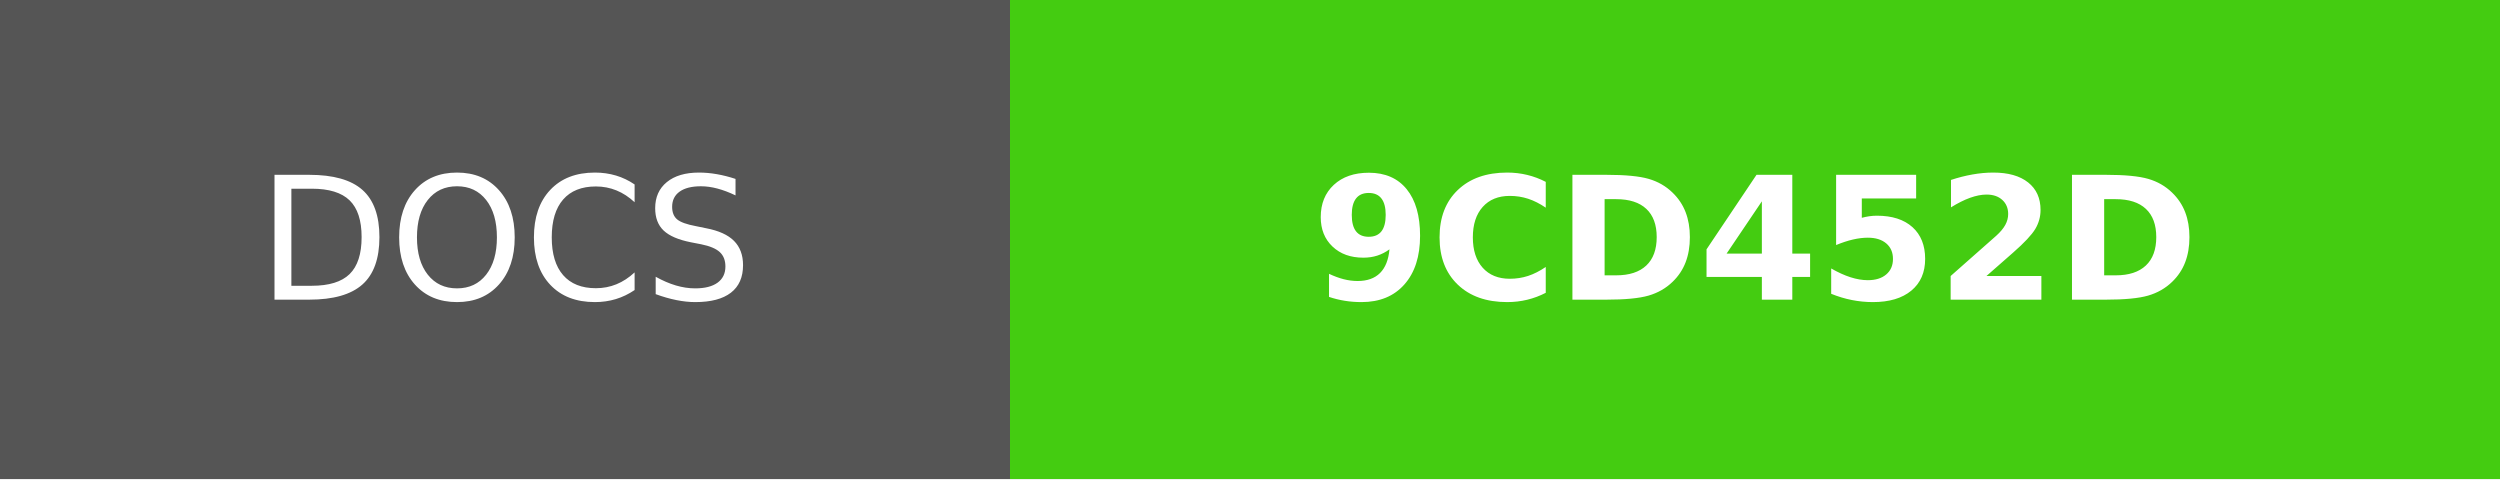
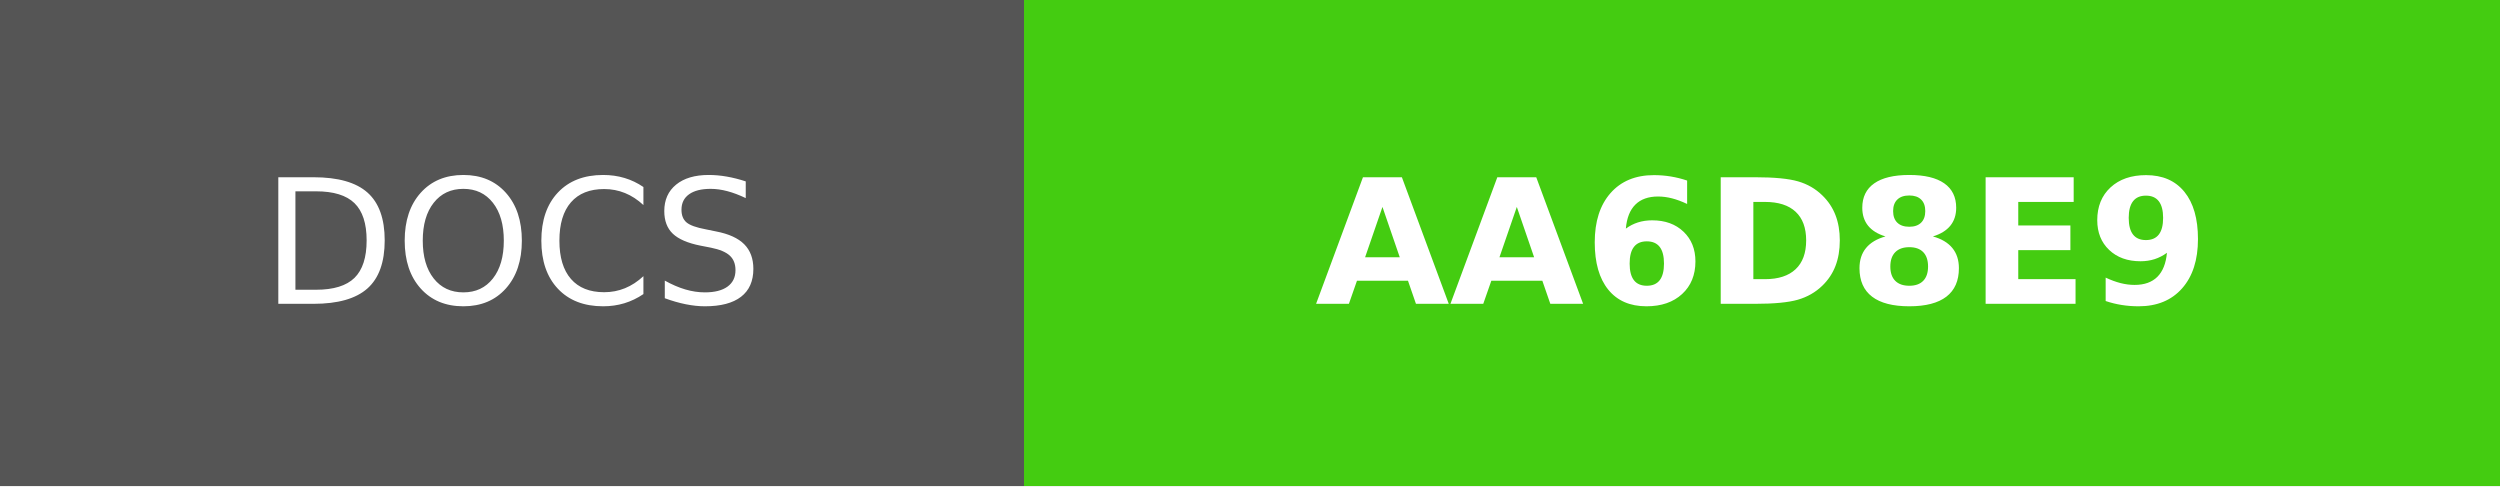
- <svg xmlns="http://www.w3.org/2000/svg" width="146" height="28" role="img" aria-label="DOCS: 9CD452D">
+ <svg xmlns="http://www.w3.org/2000/svg" width="144" height="28" role="img" aria-label="DOCS: AA6D8E9">
  <g shape-rendering="crispEdges">
    <rect width="59" height="28" fill="#555" />
-     <rect x="59" width="87" height="28" fill="#4c1" />
+     <rect x="59" width="85" height="28" fill="#4c1" />
  </g>
  <g fill="#fff" text-anchor="middle" font-family="Verdana,Geneva,DejaVu Sans,sans-serif" text-rendering="geometricPrecision" font-size="100">
    <text fill="#fff" x="295" y="175" transform="scale(.1)" textLength="350">DOCS</text>
-     <text fill="#fff" x="1025" y="175" font-weight="bold" transform="scale(.1)" textLength="630">9CD452D</text>
+     <text fill="#fff" x="1015" y="175" font-weight="bold" transform="scale(.1)" textLength="610">AA6D8E9</text>
  </g>
</svg>
